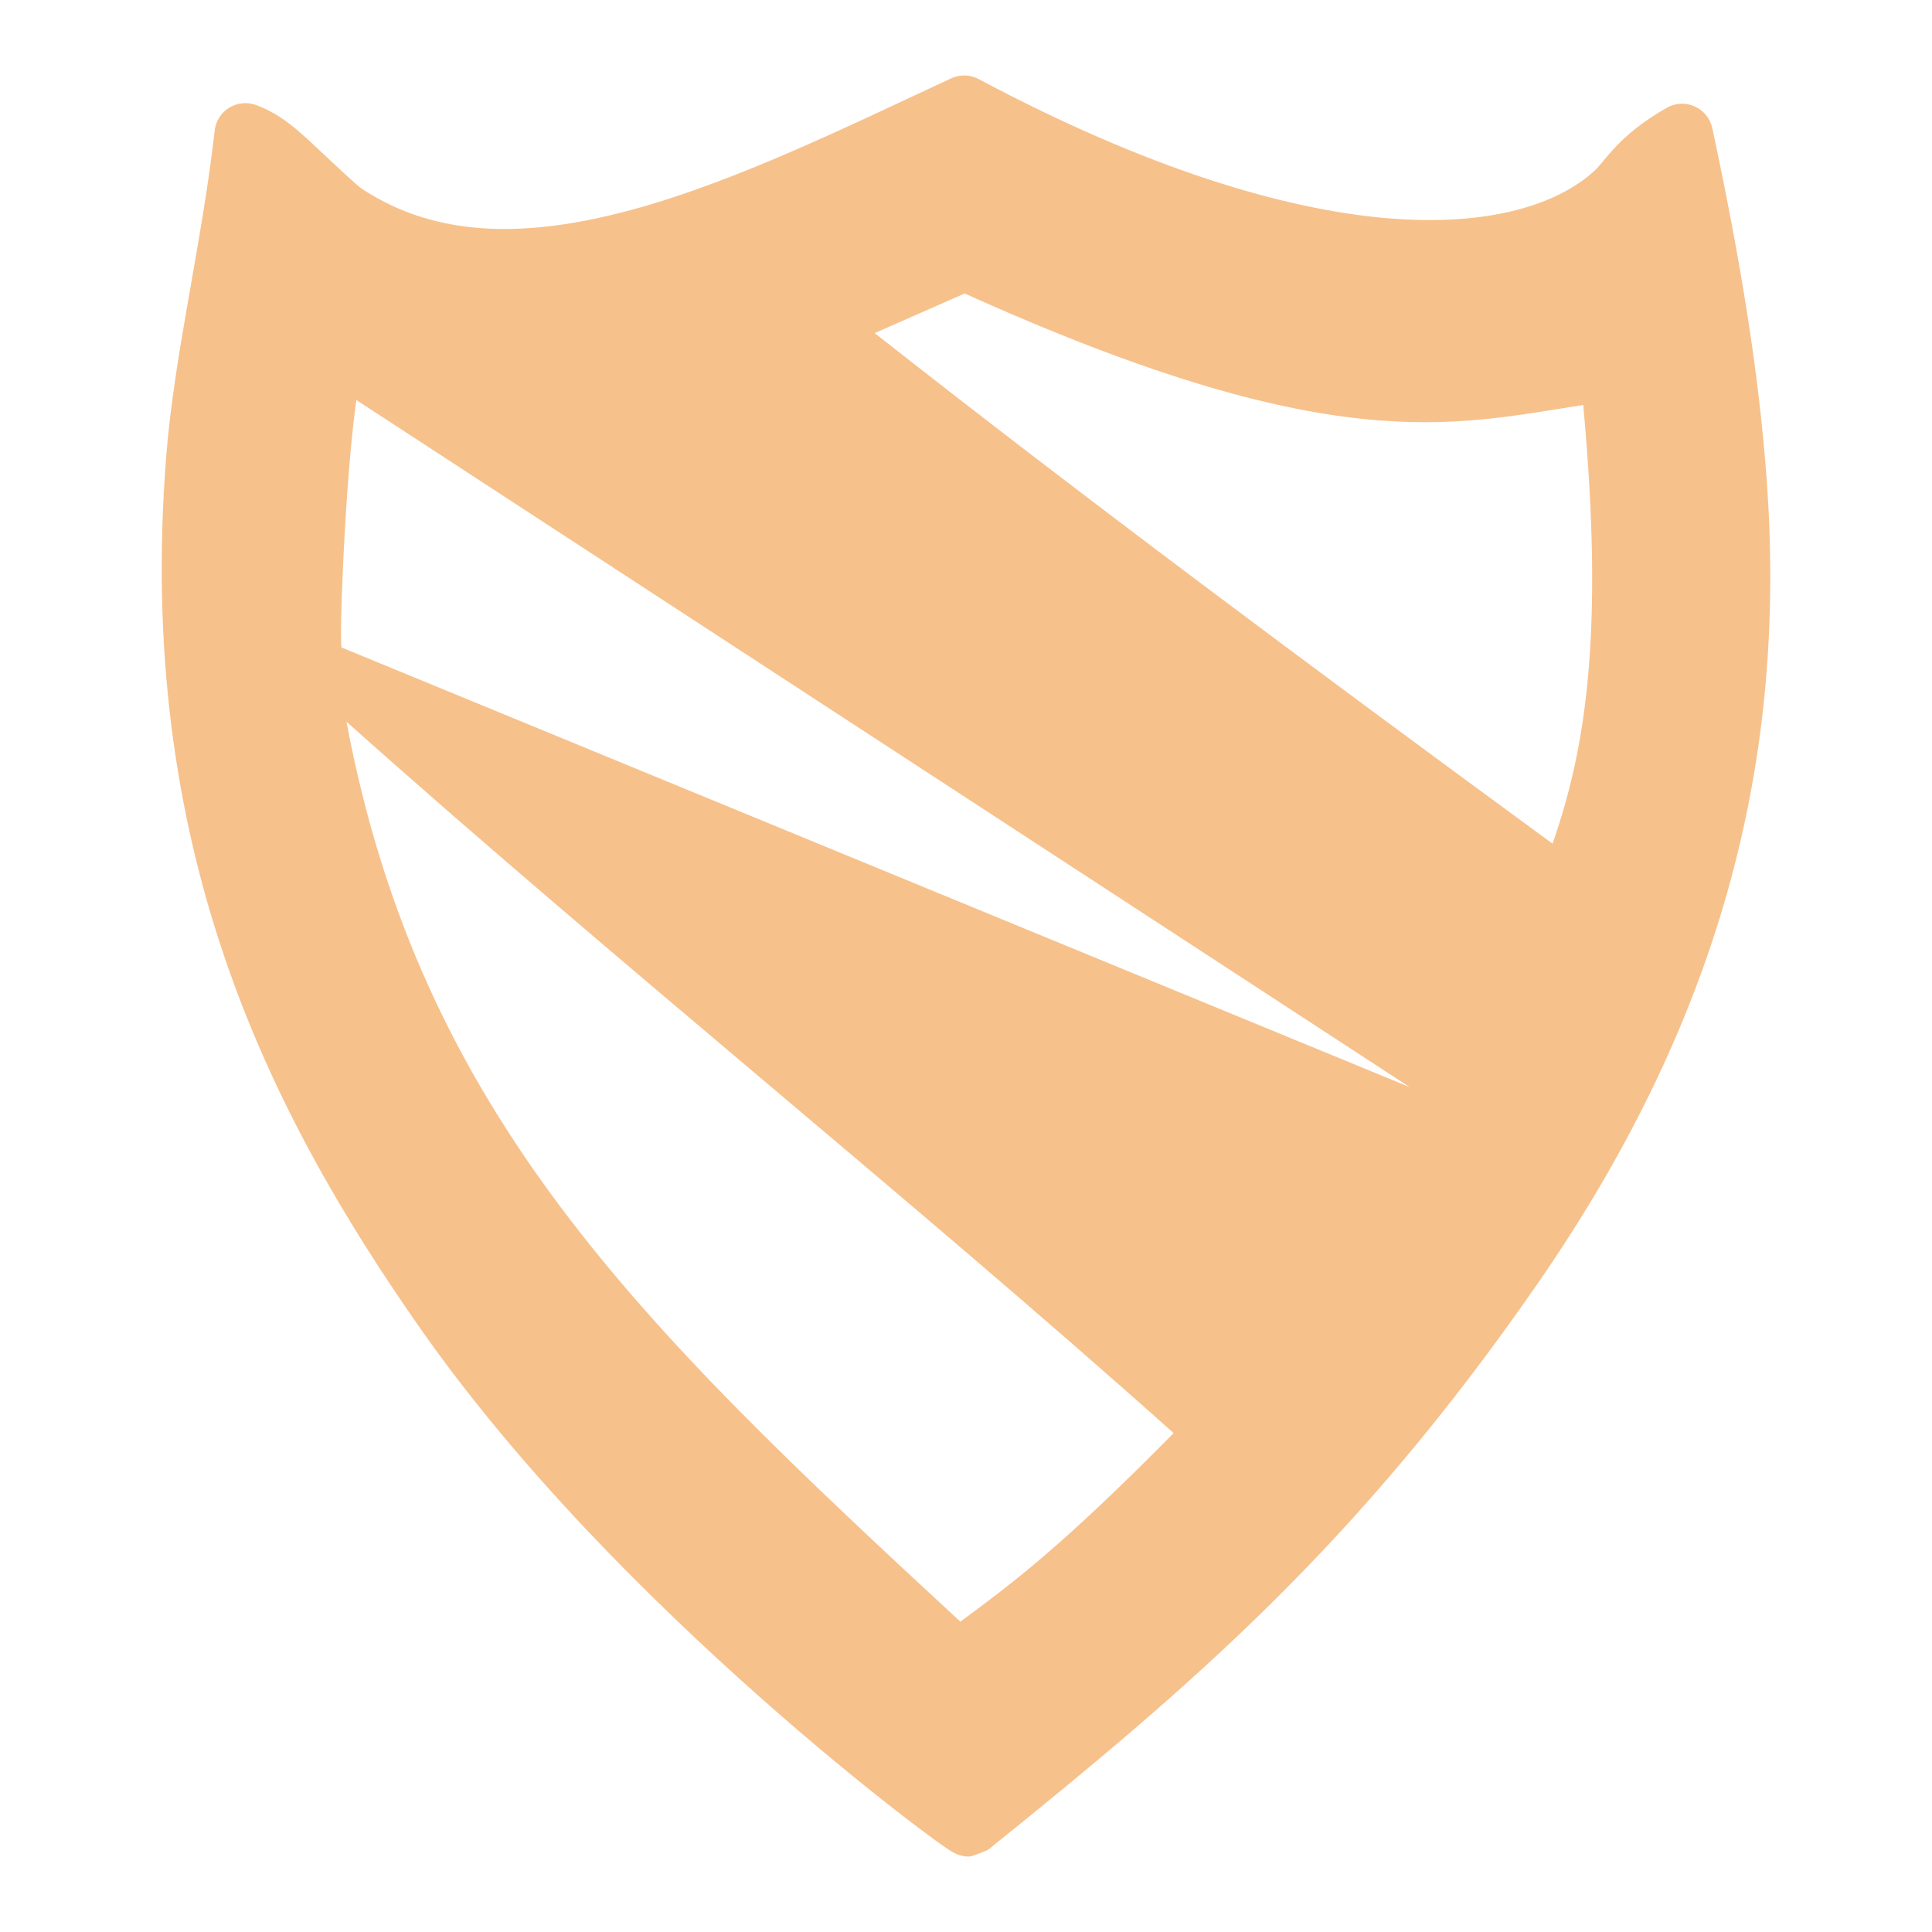
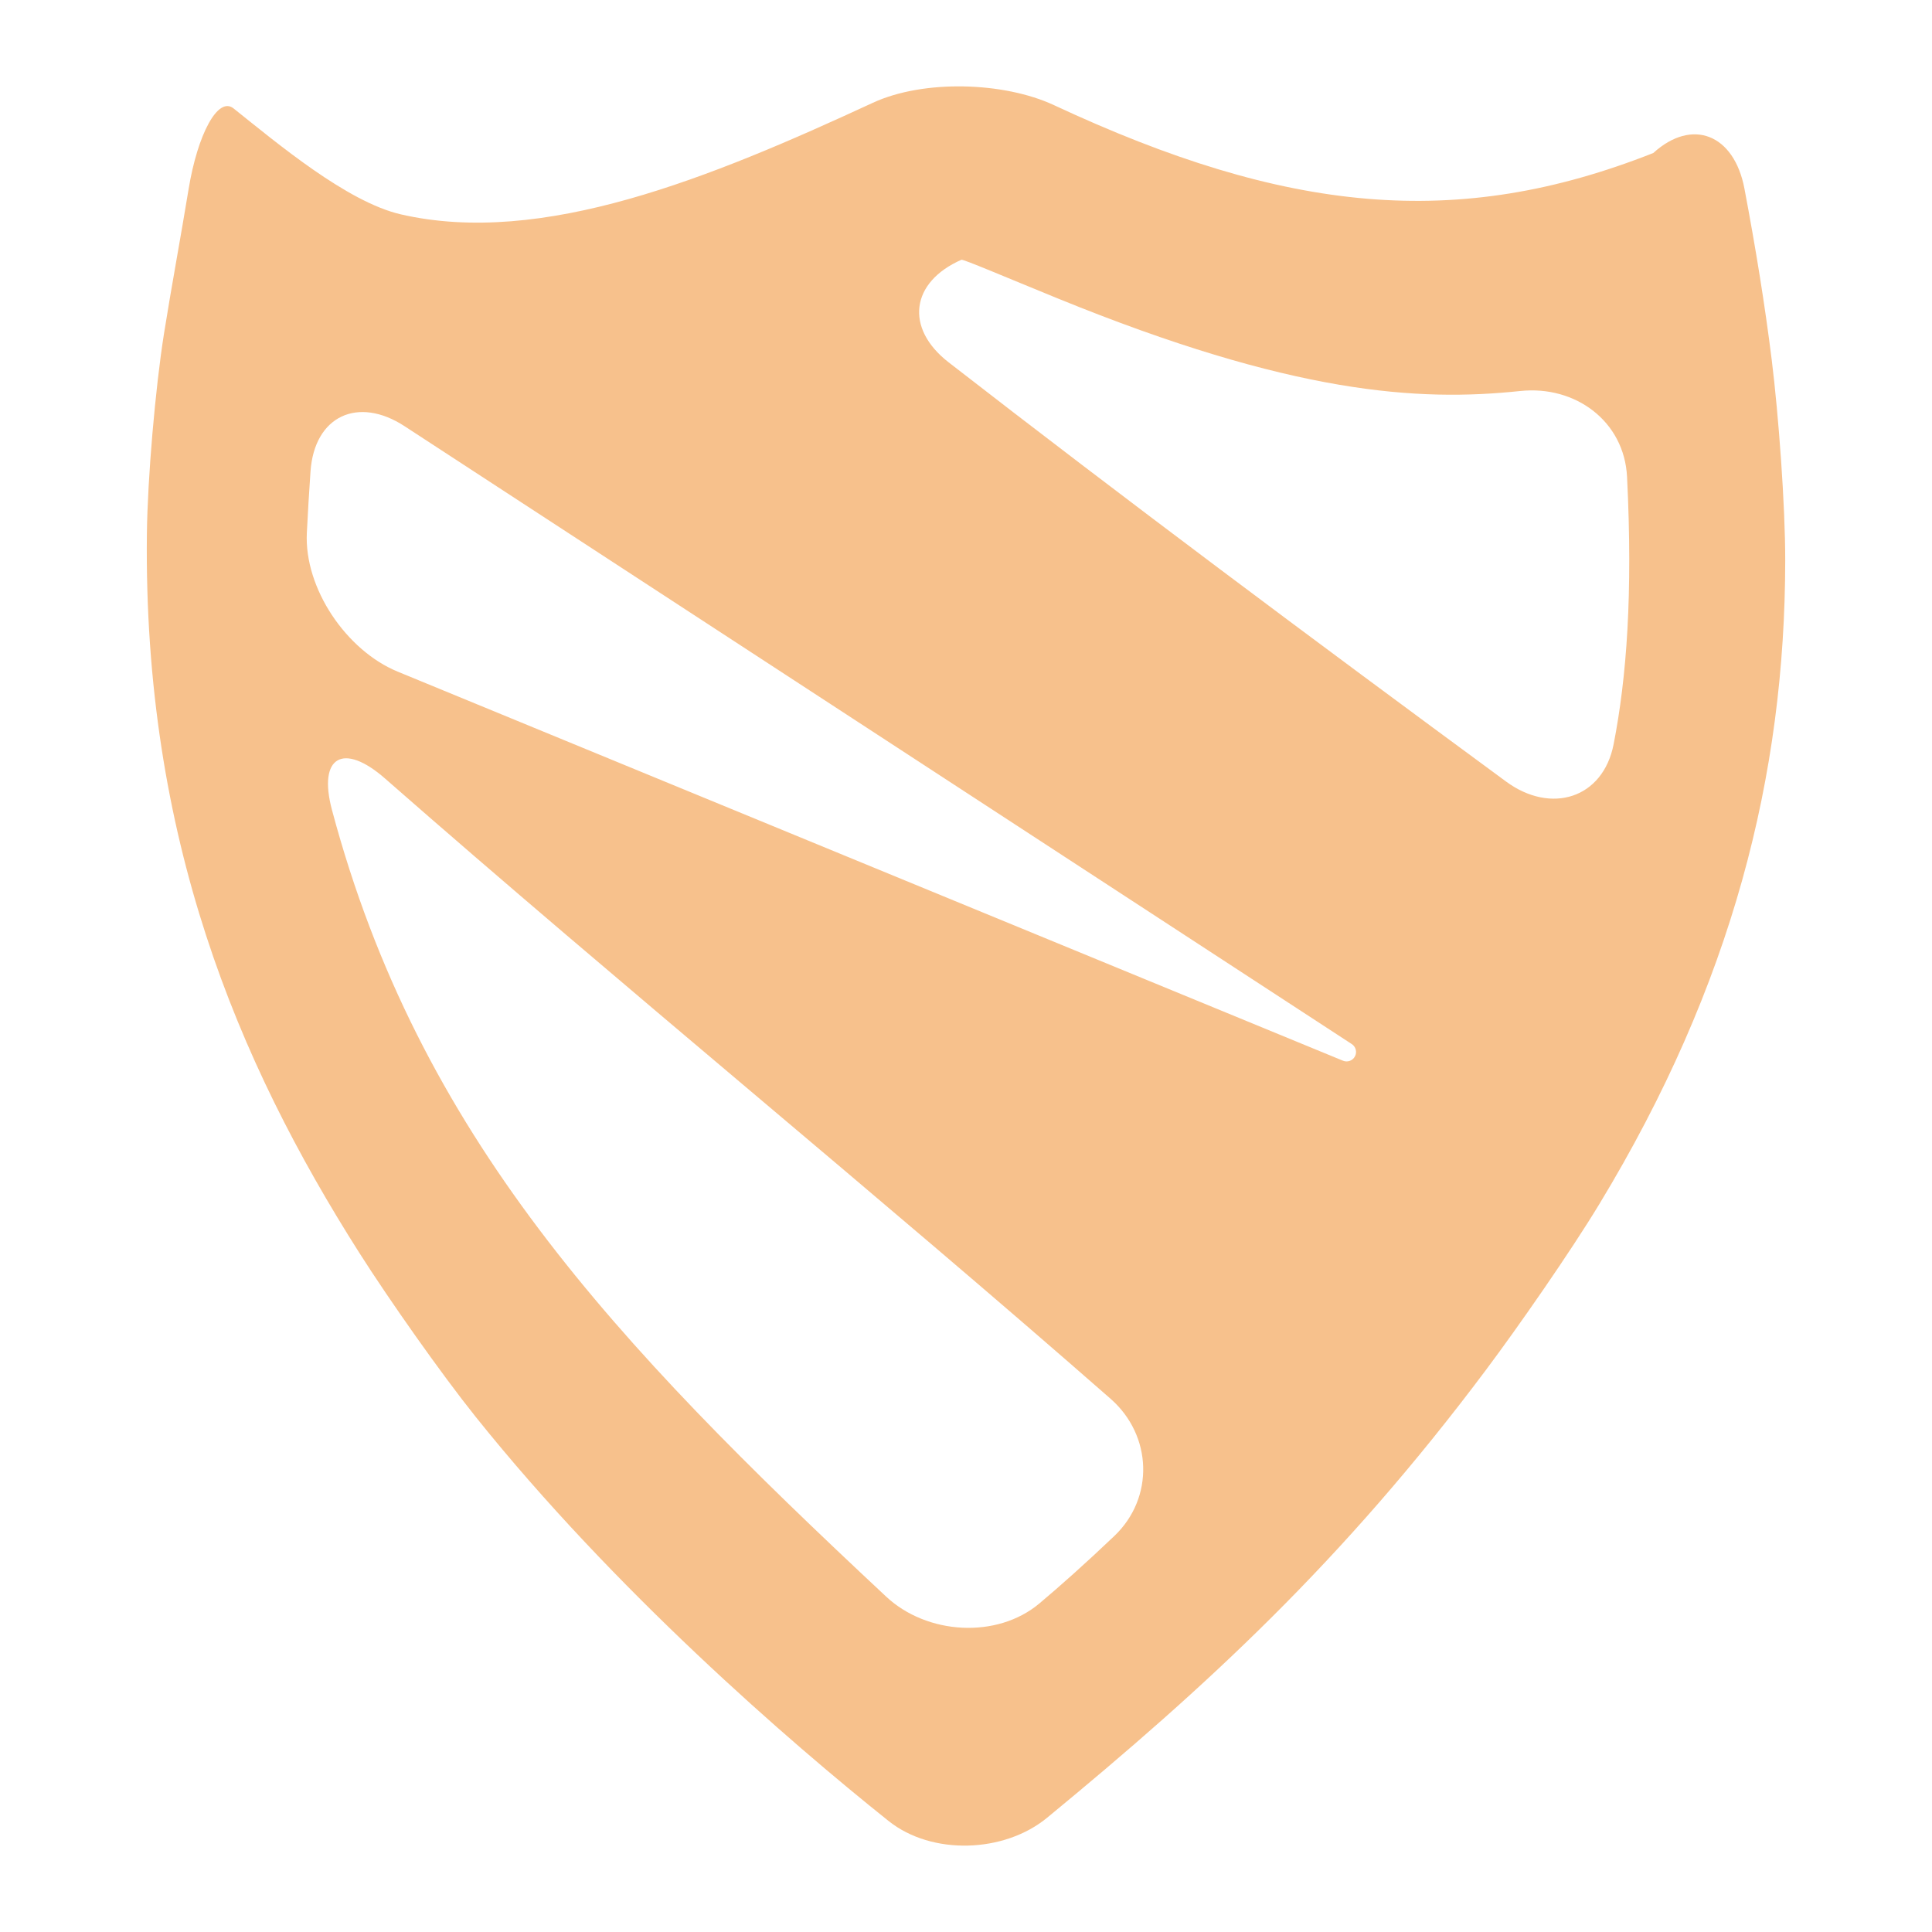
<svg xmlns="http://www.w3.org/2000/svg" width="192" height="192" viewBox="0 0 192 192" id="svg2" version="1.1">
-   <defs id="defs4" />
+   <defs id="defs4">
+     </defs>
  <g id="layer3" style="display:inline">
-     <path id="path5393" style="fill:#f7c18c;fill-opacity:1;fill-rule:evenodd;stroke:none;stroke-width:1px;stroke-linecap:butt;stroke-linejoin:round;stroke-opacity:1" d="m 86.926,33.103 c 20.423,16.077 43.446,33.225 67.365,50.741 3.199,-9.192 5.182,-20.464 3.049,-43.6 -13.191,2.058 -25.173,5.29 -61.473,-11.079 z m -51.512,6.651 c -1.163,8.222 -1.712,24.108 -1.468,24.593 L 140.097,108.038 Z m -0.983,31.967 c 7.301,38.837 29.088,59.942 61.008,89.436 5.03,-3.717 9.954,-7.34 21.195,-18.737 C 90.892,119.408 61.003,95.453 34.431,71.721 Z m 61.351,-64.221 a 3.071,3.071 0 0 0 -1.265,0.288 C 83.823,12.777 72.795,18.163 62.637,20.889 c -10.158,2.726 -19.117,2.823 -26.622,-2.093 l 0,10e-4 c -0.56,-0.367 -2.4,-2.118 -4.258,-3.854 -1.859,-1.736 -3.732,-3.582 -6.335,-4.515 a 3.071,3.071 0 0 0 -4.088,2.548 c -1.258,11.173 -4.019,22.244 -4.816,32.368 -3.044,38.675 9.963,64.854 25.293,86.734 9.861,14.074 22.932,27.015 33.593,36.476 5.33,4.731 10.056,8.585 13.481,11.257 1.713,1.336 3.098,2.376 4.086,3.091 0.494,0.358 0.884,0.632 1.195,0.84 0.155,0.104 0.282,0.187 0.451,0.285 0.084,0.049 0.164,0.099 0.369,0.192 0.103,0.046 0.221,0.109 0.542,0.19 0.161,0.04 0.37,0.093 0.768,0.091 0.398,-0.002 1.911,-0.679 1.912,-0.68 20.395,-16.424 36.674,-30.365 54.583,-56.231 18.918,-27.324 24.688,-53.113 22.796,-79.708 -0.773,-10.862 -2.674,-22.325 -5.421,-35.146 a 3.071,3.071 0 0 0 -4.526,-2.024 c -4.836,2.76 -6.04,5.221 -7.222,6.297 -3.568,3.247 -10.328,5.549 -20.572,4.677 -10.243,-0.872 -23.844,-4.908 -40.589,-13.826 a 3.071,3.071 0 0 0 -1.476,-0.36 z" />
+     <path d="M 86.744,10.215 C 70.527,17.721 53.867,24.533 39.837,21.303 34.484,20.071 27.528,14.216 23.213,10.776 c -1.554,-1.239 -3.574,2.565 -4.469,8.014 -0.808,4.926 -1.711,9.738 -2.445,14.358 -0.866,5.452 -1.637,14.385 -1.701,19.906 -0.355,30.192 9,52.391 21.108,71.448 2.962,4.661 8.117,11.992 11.568,16.303 13.78,17.214 31.094,32.227 41.027,40.159 4.312,3.444 11.495,3.191 15.759,-0.319 15.832,-13.031 29.346,-25.455 43.578,-44.456 3.311,-4.42 8.424,-11.78 11.286,-16.502 13.251,-21.86 18.468,-42.669 18.489,-63.967 0.005,-5.522 -0.659,-14.462 -1.339,-19.942 -0.677,-5.448 -1.59,-11.097 -2.712,-17.024 -1.027,-5.426 -5.202,-7.059 -9.057,-3.55 -19.48,7.707 -36.488,6.005 -59.558,-4.753 C 99.741,8.117 91.756,7.895 86.744,10.215 Z m 18.302,19.414 c 23.424,9.558 35.899,10.298 46.034,9.229 5.492,-0.579 10.339,3.011 10.614,8.526 0.581,11.657 -0.036,19.925 -1.331,26.565 -1.056,5.416 -6.233,6.998 -10.682,3.726 -19.433,-14.287 -38.182,-28.292 -55.412,-41.671 -4.362,-3.387 -3.781,-7.963 1.274,-10.188 0.176,-0.077 4.39,1.726 9.503,3.813 z M 40.203,42.354 134.332,103.754 a 0.94,0.94 117.744 0 1 -0.872,1.657 L 39.521,66.746 c -5.107,-2.102 -9.302,-8.285 -9.027,-13.797 0.097,-1.95 0.219,-4.035 0.365,-6.107 0.387,-5.508 4.719,-7.505 9.345,-4.488 z M 38.275,77.377 c 23.59,20.686 49.084,41.459 72.093,61.632 4.152,3.641 4.366,9.838 0.364,13.644 -2.923,2.779 -5.329,4.922 -7.435,6.692 -4.226,3.553 -11.185,3.105 -15.221,-0.665 C 60.902,133.294 41.617,112.78 32.993,80.501 31.568,75.167 34.123,73.735 38.275,77.377 Z" style="display:inline;fill:#f7c18c;fill-opacity:1;fill-rule:evenodd;stroke:none;stroke-width:0.651px;stroke-linecap:butt;stroke-linejoin:round;stroke-opacity:1" id="path857" />
  </g>
</svg>
